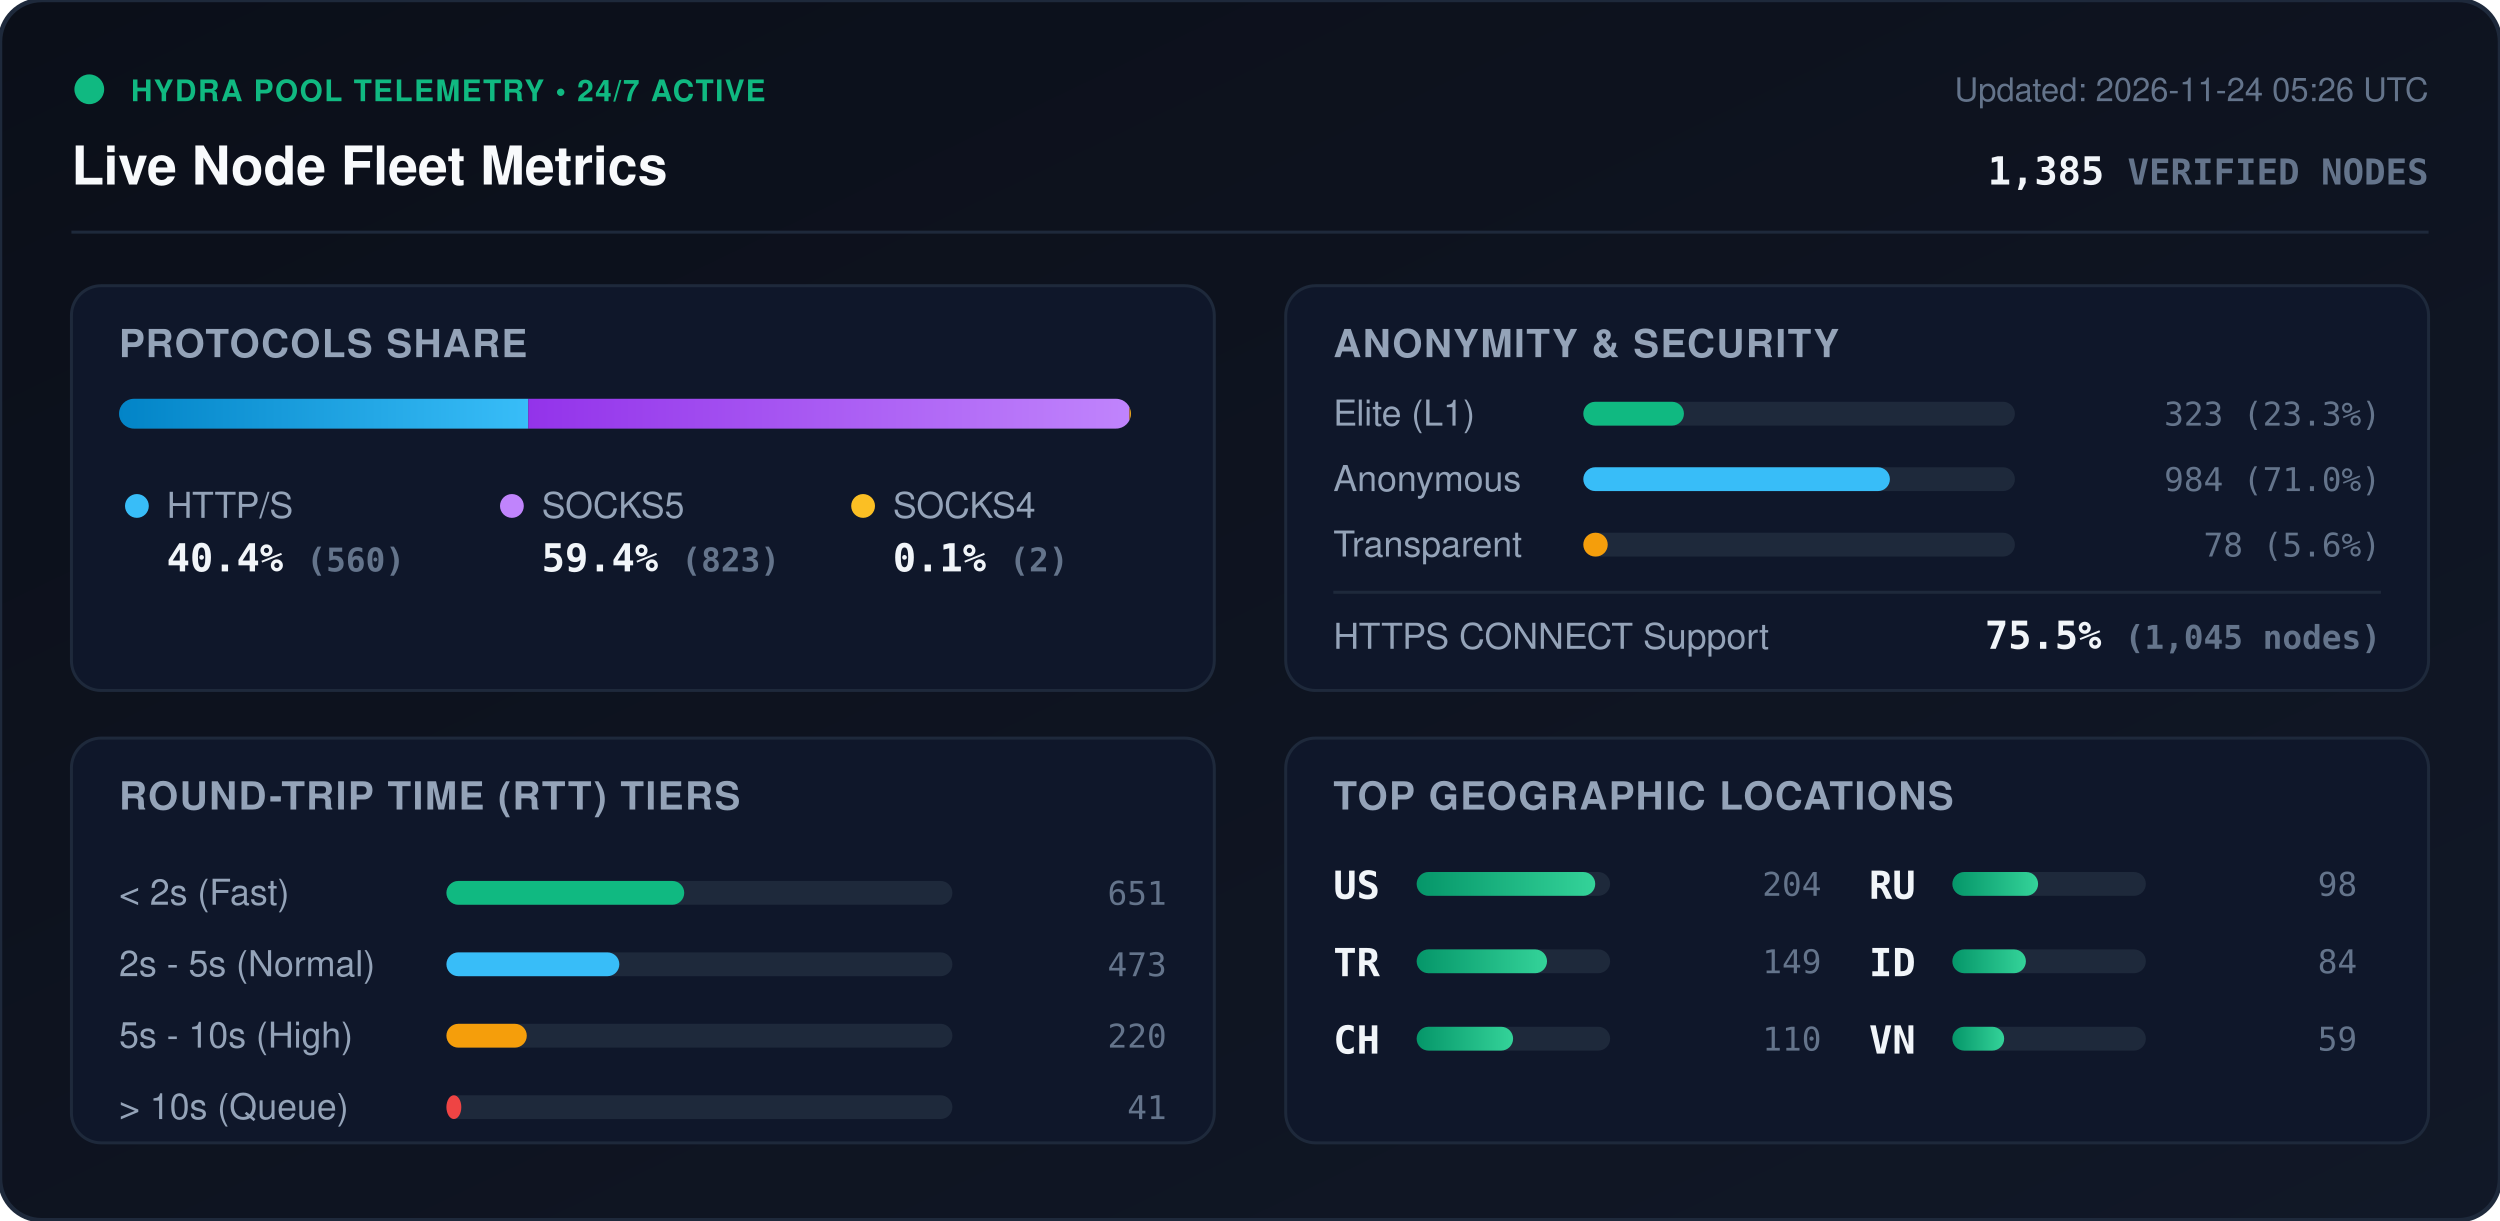
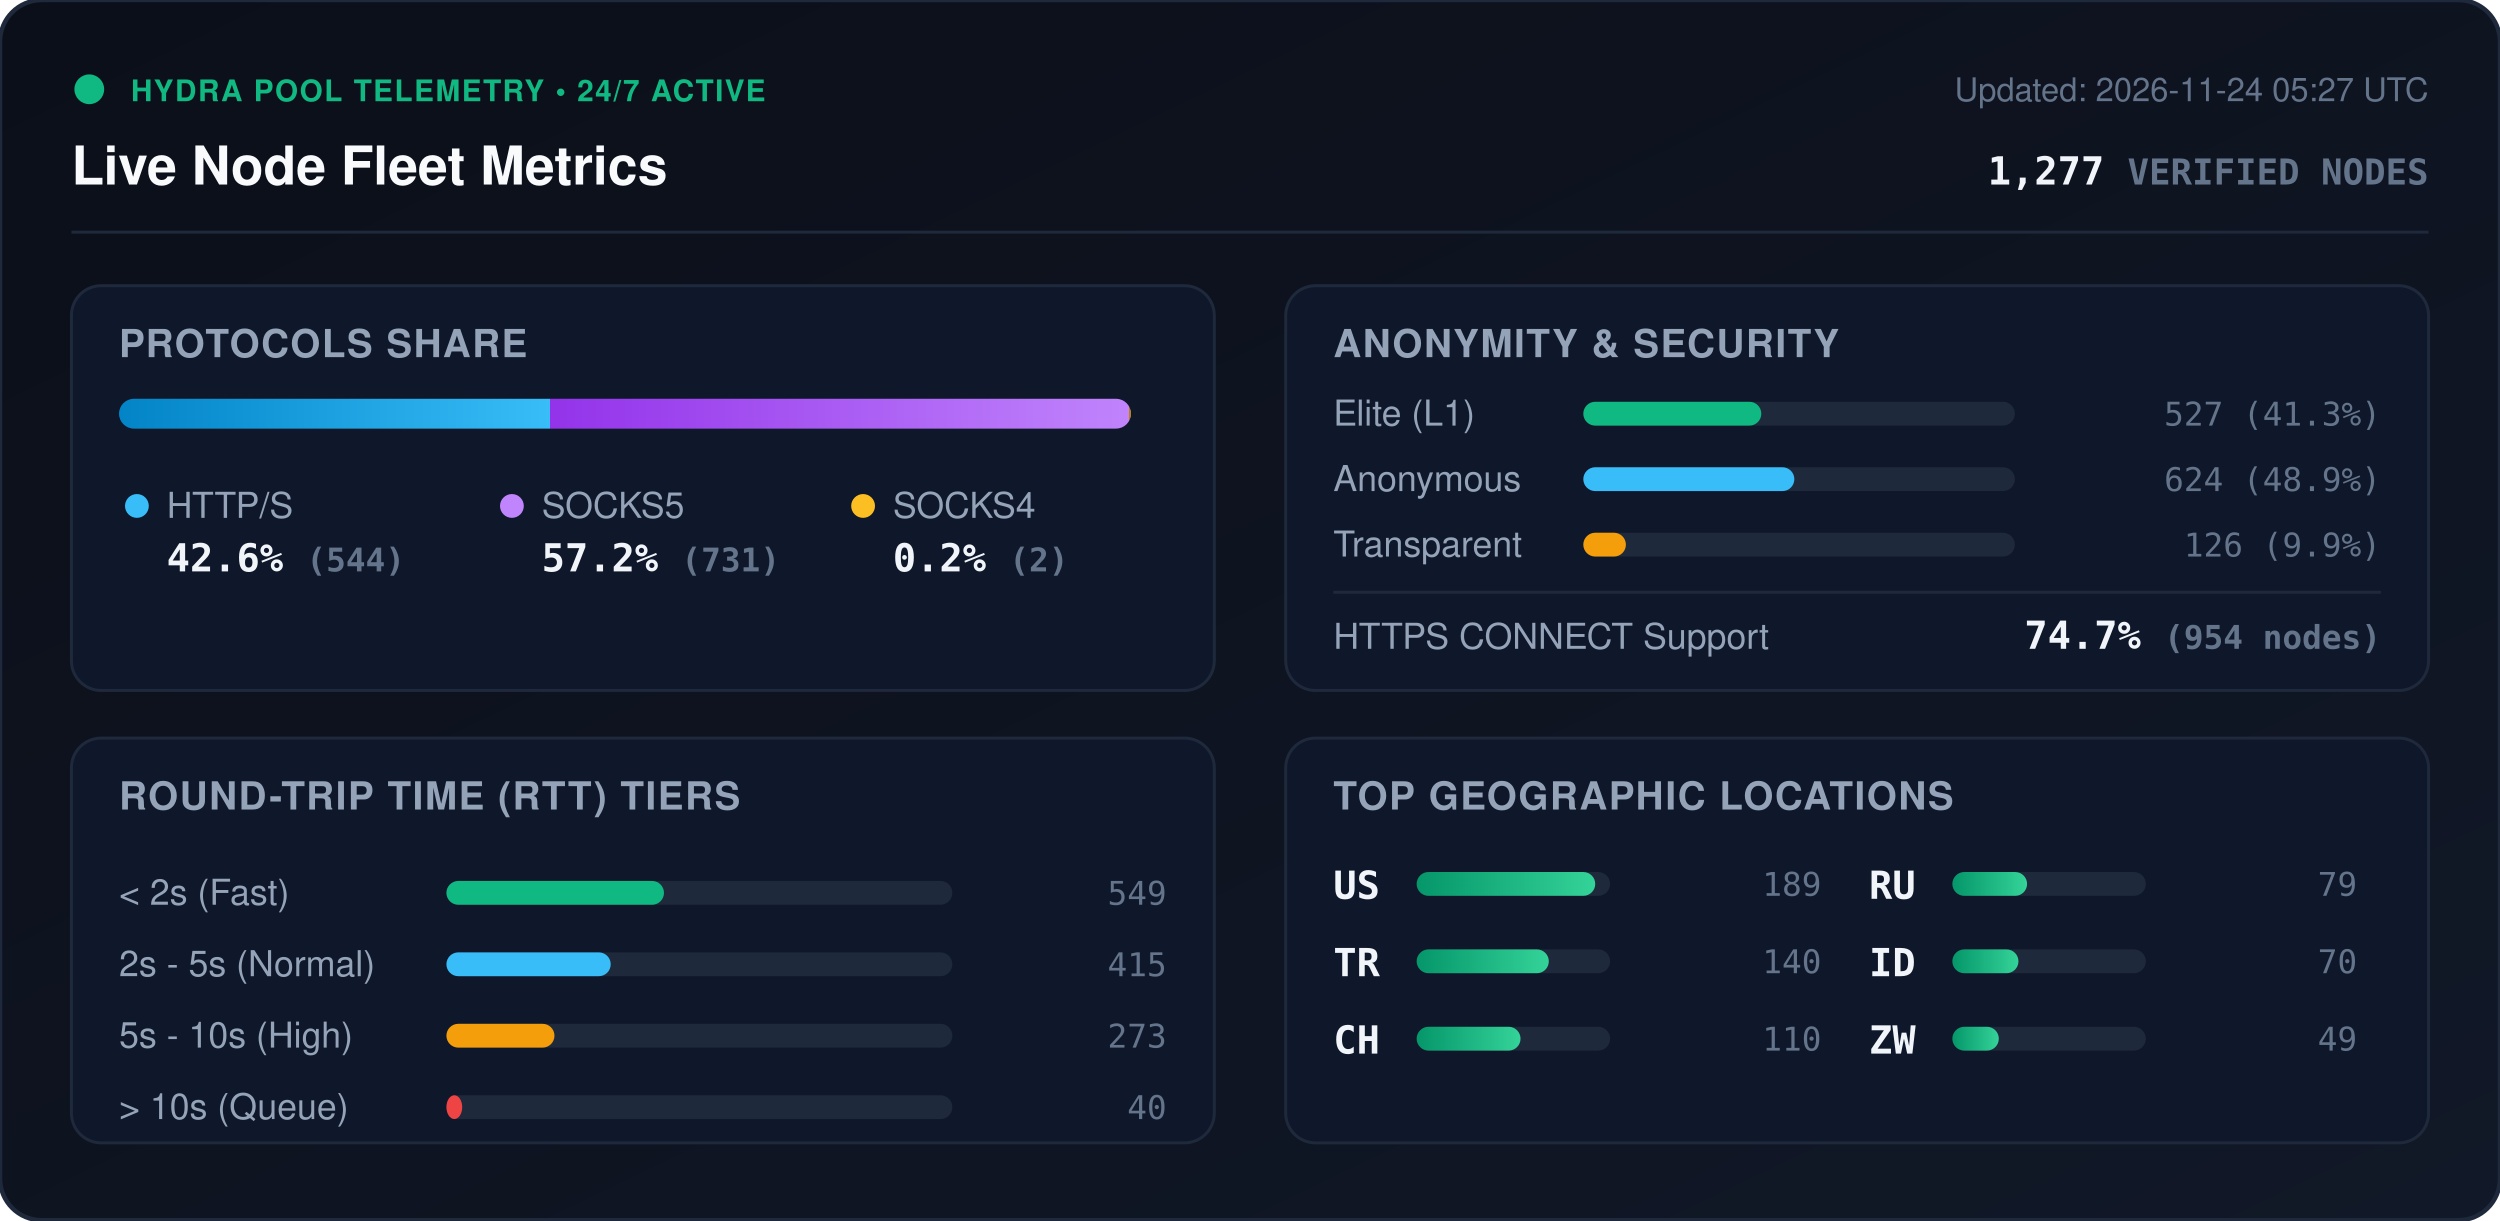
<svg xmlns="http://www.w3.org/2000/svg" viewBox="0 0 840 410" width="840" height="410" style="max-width: 100%; height: auto;">
  <defs>
    <linearGradient id="bg" x1="0%" y1="0%" x2="100%" y2="100%">
      <stop offset="0%" stop-color="#0b0f19" />
      <stop offset="100%" stop-color="#111827" />
    </linearGradient>
    <linearGradient id="bar-http" x1="0%" y1="0%" x2="100%" y2="0%">
      <stop offset="0%" stop-color="#0284c7" />
      <stop offset="100%" stop-color="#38bdf8" />
    </linearGradient>
    <linearGradient id="bar-socks5" x1="0%" y1="0%" x2="100%" y2="0%">
      <stop offset="0%" stop-color="#9333ea" />
      <stop offset="100%" stop-color="#c084fc" />
    </linearGradient>
    <linearGradient id="bar-socks4" x1="0%" y1="0%" x2="100%" y2="0%">
      <stop offset="0%" stop-color="#d97706" />
      <stop offset="100%" stop-color="#fbbf24" />
    </linearGradient>
    <linearGradient id="bar-green" x1="0%" y1="0%" x2="100%" y2="0%">
      <stop offset="0%" stop-color="#059669" />
      <stop offset="100%" stop-color="#34d399" />
    </linearGradient>
    <clipPath id="prog-track-clip">
      <rect width="340.0" height="10" rx="5" />
    </clipPath>
    <style>
      .title { font: 700 18px -apple-system, BlinkMacSystemFont, 'Segoe UI', Helvetica, Arial, sans-serif; fill: #f8fafc; }
      .sub { font: 500 11px -apple-system, BlinkMacSystemFont, 'Segoe UI', Helvetica, Arial, sans-serif; fill: #64748b; }
      .section-hdr { font: 600 13px -apple-system, BlinkMacSystemFont, 'Segoe UI', Helvetica, Arial, sans-serif; fill: #94a3b8; letter-spacing: 0.5px; }
      .metric-val { font: 700 13px -apple-system, BlinkMacSystemFont, 'Segoe UI', Helvetica, Arial, sans-serif; fill: #f1f5f9; }
      .metric-lbl { font: 500 12px -apple-system, BlinkMacSystemFont, 'Segoe UI', Helvetica, Arial, sans-serif; fill: #94a3b8; }
      .badge-txt { font: 700 10px -apple-system, BlinkMacSystemFont, 'Segoe UI', Helvetica, Arial, sans-serif; fill: #10b981; letter-spacing: 0.5px; }
      .mono { font-family: ui-monospace, SFMono-Regular, Menlo, Monaco, Consolas, monospace; }
      .pulse { animation: beacon 2s infinite ease-in-out; }
      @keyframes beacon { 0%, 100% { opacity: 1; } 50% { opacity: 0.35; } }
    </style>
  </defs>
  <rect width="840" height="410" rx="14" fill="url(#bg)" stroke="#1e293b" stroke-width="1.5" />
  <g transform="translate(24, 24)">
    <circle cx="6" cy="6" r="5" fill="#10b981" class="pulse" />
    <text x="20" y="10" class="badge-txt">HYDRA POOL TELEMETRY • 24/7 ACTIVE</text>
    <text x="0" y="38" class="title">Live Node Fleet Metrics</text>
-     <text x="792" y="10" text-anchor="end" class="sub">Updated: 2026-11-24 05:26 UTC</text>
-     <text x="792" y="38" text-anchor="end" class="metric-val mono" fill="#38bdf8">1,385 <tspan font-size="12" fill="#64748b">VERIFIED NODES</tspan>
+     <text x="792" y="10" text-anchor="end" class="sub">Updated: 2026-11-24 05:27 UTC</text>
+     <text x="792" y="38" text-anchor="end" class="metric-val mono" fill="#38bdf8">1,277 <tspan font-size="12" fill="#64748b">VERIFIED NODES</tspan>
    </text>
  </g>
  <line x1="24" y1="78" x2="816" y2="78" stroke="#1e293b" stroke-width="1" />
  <g transform="translate(24, 96)">
    <rect width="384" height="136" rx="10" fill="#0f172a" stroke="#1e293b" />
    <text x="16" y="24" class="section-hdr">PROTOCOLS SHARE</text>
    <g transform="translate(16, 38)">
      <rect width="340.0" height="10" rx="5" fill="#1e293b" />
      <g clip-path="url(#prog-track-clip)">
-         <rect x="0" width="137.5" height="10" fill="url(#bar-http)" />
-         <rect x="137.5" width="202.0" height="10" fill="url(#bar-socks5)" />
-         <rect x="339.5" width="0.5" height="10" fill="url(#bar-socks4)" />
+         <rect x="0" width="144.8" height="10" fill="url(#bar-http)" />
+         <rect x="144.8" width="194.6" height="10" fill="url(#bar-socks5)" />
+         <rect x="339.4" width="0.5" height="10" fill="url(#bar-socks4)" />
      </g>
    </g>
    <g transform="translate(16, 68)">
      <circle cx="6" cy="6" r="4" fill="#38bdf8" />
      <text x="16" y="10" class="metric-lbl">HTTP/S</text>
-       <text x="16" y="28" class="metric-val mono">40.4% <tspan font-size="11" fill="#64748b">(560)</tspan>
+       <text x="16" y="28" class="metric-val mono">42.6% <tspan font-size="11" fill="#64748b">(544)</tspan>
      </text>
      <circle cx="132" cy="6" r="4" fill="#c084fc" />
      <text x="142" y="10" class="metric-lbl">SOCKS5</text>
-       <text x="142" y="28" class="metric-val mono">59.4% <tspan font-size="11" fill="#64748b">(823)</tspan>
+       <text x="142" y="28" class="metric-val mono">57.2% <tspan font-size="11" fill="#64748b">(731)</tspan>
      </text>
      <circle cx="250" cy="6" r="4" fill="#fbbf24" />
      <text x="260" y="10" class="metric-lbl">SOCKS4</text>
-       <text x="260" y="28" class="metric-val mono">0.1% <tspan font-size="11" fill="#64748b">(2)</tspan>
+       <text x="260" y="28" class="metric-val mono">0.2% <tspan font-size="11" fill="#64748b">(2)</tspan>
      </text>
    </g>
  </g>
  <g transform="translate(432, 96)">
    <rect width="384" height="136" rx="10" fill="#0f172a" stroke="#1e293b" />
    <text x="16" y="24" class="section-hdr">ANONYMITY &amp; SECURITY</text>
    <text x="16" y="47" class="metric-lbl">Elite (L1)</text>
    <rect x="100" y="39" width="145.0" height="8" rx="4" fill="#1e293b" />
-     <rect x="100" y="39" width="33.8" height="8" rx="4" fill="#10b981" />
-     <text x="368" y="47" text-anchor="end" class="mono sub" fill="#e2e8f0">323 (23.3%)</text>
+     <rect x="100" y="39" width="59.8" height="8" rx="4" fill="#10b981" />
+     <text x="368" y="47" text-anchor="end" class="mono sub" fill="#e2e8f0">527 (41.3%)</text>
    <text x="16" y="69" class="metric-lbl">Anonymous</text>
    <rect x="100" y="61" width="145.0" height="8" rx="4" fill="#1e293b" />
-     <rect x="100" y="61" width="103.0" height="8" rx="4" fill="#38bdf8" />
-     <text x="368" y="69" text-anchor="end" class="mono sub" fill="#e2e8f0">984 (71.0%)</text>
+     <rect x="100" y="61" width="70.9" height="8" rx="4" fill="#38bdf8" />
+     <text x="368" y="69" text-anchor="end" class="mono sub" fill="#e2e8f0">624 (48.9%)</text>
    <text x="16" y="91" class="metric-lbl">Transparent</text>
    <rect x="100" y="83" width="145.0" height="8" rx="4" fill="#1e293b" />
-     <rect x="100" y="83" width="8.2" height="8" rx="4" fill="#f59e0b" />
-     <text x="368" y="91" text-anchor="end" class="mono sub" fill="#e2e8f0">78 (5.6%)</text>
+     <rect x="100" y="83" width="14.3" height="8" rx="4" fill="#f59e0b" />
+     <text x="368" y="91" text-anchor="end" class="mono sub" fill="#e2e8f0">126 (9.9%)</text>
    <line x1="16" y1="103" x2="368" y2="103" stroke="#1e293b" stroke-width="1" />
    <text x="16" y="122" class="metric-lbl">HTTPS CONNECT Support</text>
-     <text x="368" y="122" text-anchor="end" class="metric-val mono" fill="#34d399">75.5% <tspan font-size="11" fill="#64748b">(1,045 nodes)</tspan>
+     <text x="368" y="122" text-anchor="end" class="metric-val mono" fill="#34d399">74.7% <tspan font-size="11" fill="#64748b">(954 nodes)</tspan>
    </text>
  </g>
  <g transform="translate(24, 248)">
    <rect width="384" height="136" rx="10" fill="#0f172a" stroke="#1e293b" />
    <text x="16" y="24" class="section-hdr">ROUND-TRIP TIME (RTT) TIERS</text>
    <g transform="translate(16, 42)">
      <text x="0" y="14" class="metric-lbl">&lt; 2s (Fast)</text>
      <rect x="110" y="6" width="170" height="8" rx="4" fill="#1e293b" />
-       <rect x="110" y="6" width="79.9" height="8" rx="4" fill="#10b981" />
-       <text x="352" y="14" text-anchor="end" class="mono sub">651</text>
+       <rect x="110" y="6" width="73.1" height="8" rx="4" fill="#10b981" />
+       <text x="352" y="14" text-anchor="end" class="mono sub">549</text>
      <text x="0" y="38" class="metric-lbl">2s - 5s (Normal)</text>
      <rect x="110" y="30" width="170" height="8" rx="4" fill="#1e293b" />
-       <rect x="110" y="30" width="58.1" height="8" rx="4" fill="#38bdf8" />
-       <text x="352" y="38" text-anchor="end" class="mono sub">473</text>
+       <rect x="110" y="30" width="55.2" height="8" rx="4" fill="#38bdf8" />
+       <text x="352" y="38" text-anchor="end" class="mono sub">415</text>
      <text x="0" y="62" class="metric-lbl">5s - 10s (High)</text>
      <rect x="110" y="54" width="170" height="8" rx="4" fill="#1e293b" />
-       <rect x="110" y="54" width="27.0" height="8" rx="4" fill="#f59e0b" />
-       <text x="352" y="62" text-anchor="end" class="mono sub">220</text>
+       <rect x="110" y="54" width="36.3" height="8" rx="4" fill="#f59e0b" />
+       <text x="352" y="62" text-anchor="end" class="mono sub">273</text>
      <text x="0" y="86" class="metric-lbl">&gt; 10s (Queue)</text>
      <rect x="110" y="78" width="170" height="8" rx="4" fill="#1e293b" />
-       <rect x="110" y="78" width="5.0" height="8" rx="4" fill="#ef4444" />
-       <text x="352" y="86" text-anchor="end" class="mono sub">41</text>
+       <rect x="110" y="78" width="5.3" height="8" rx="4" fill="#ef4444" />
+       <text x="352" y="86" text-anchor="end" class="mono sub">40</text>
    </g>
  </g>
  <g transform="translate(432, 248)">
    <rect width="384" height="136" rx="10" fill="#0f172a" stroke="#1e293b" />
    <text x="16" y="24" class="section-hdr">TOP GEOGRAPHIC LOCATIONS</text>
    <g transform="translate(16, 42)">
      <g transform="translate(0, 0)">
        <text x="0" y="12" class="mono metric-val" font-size="12">US</text>
        <rect x="28" y="3" width="65" height="8" rx="4" fill="#1e293b" />
        <rect x="28" y="3" width="60.0" height="8" rx="4" fill="url(#bar-green)" />
-         <text x="164" y="11" text-anchor="end" class="mono sub">204</text>
+         <text x="164" y="11" text-anchor="end" class="mono sub">189</text>
      </g>
      <g transform="translate(0, 26)">
        <text x="0" y="12" class="mono metric-val" font-size="12">TR</text>
        <rect x="28" y="3" width="65" height="8" rx="4" fill="#1e293b" />
-         <rect x="28" y="3" width="43.8" height="8" rx="4" fill="url(#bar-green)" />
-         <text x="164" y="11" text-anchor="end" class="mono sub">149</text>
+         <rect x="28" y="3" width="44.4" height="8" rx="4" fill="url(#bar-green)" />
+         <text x="164" y="11" text-anchor="end" class="mono sub">140</text>
      </g>
      <g transform="translate(0, 52)">
        <text x="0" y="12" class="mono metric-val" font-size="12">CH</text>
        <rect x="28" y="3" width="65" height="8" rx="4" fill="#1e293b" />
-         <rect x="28" y="3" width="32.4" height="8" rx="4" fill="url(#bar-green)" />
+         <rect x="28" y="3" width="34.9" height="8" rx="4" fill="url(#bar-green)" />
        <text x="164" y="11" text-anchor="end" class="mono sub">110</text>
      </g>
      <g transform="translate(180, 0)">
        <text x="0" y="12" class="mono metric-val" font-size="12">RU</text>
        <rect x="28" y="3" width="65" height="8" rx="4" fill="#1e293b" />
-         <rect x="28" y="3" width="28.8" height="8" rx="4" fill="url(#bar-green)" />
-         <text x="164" y="11" text-anchor="end" class="mono sub">98</text>
+         <rect x="28" y="3" width="25.1" height="8" rx="4" fill="url(#bar-green)" />
+         <text x="164" y="11" text-anchor="end" class="mono sub">79</text>
      </g>
      <g transform="translate(180, 26)">
        <text x="0" y="12" class="mono metric-val" font-size="12">ID</text>
        <rect x="28" y="3" width="65" height="8" rx="4" fill="#1e293b" />
-         <rect x="28" y="3" width="24.7" height="8" rx="4" fill="url(#bar-green)" />
-         <text x="164" y="11" text-anchor="end" class="mono sub">84</text>
+         <rect x="28" y="3" width="22.2" height="8" rx="4" fill="url(#bar-green)" />
+         <text x="164" y="11" text-anchor="end" class="mono sub">70</text>
      </g>
      <g transform="translate(180, 52)">
-         <text x="0" y="12" class="mono metric-val" font-size="12">VN</text>
+         <text x="0" y="12" class="mono metric-val" font-size="12">ZW</text>
        <rect x="28" y="3" width="65" height="8" rx="4" fill="#1e293b" />
-         <rect x="28" y="3" width="17.4" height="8" rx="4" fill="url(#bar-green)" />
-         <text x="164" y="11" text-anchor="end" class="mono sub">59</text>
+         <rect x="28" y="3" width="15.6" height="8" rx="4" fill="url(#bar-green)" />
+         <text x="164" y="11" text-anchor="end" class="mono sub">49</text>
      </g>
    </g>
  </g>
</svg>
